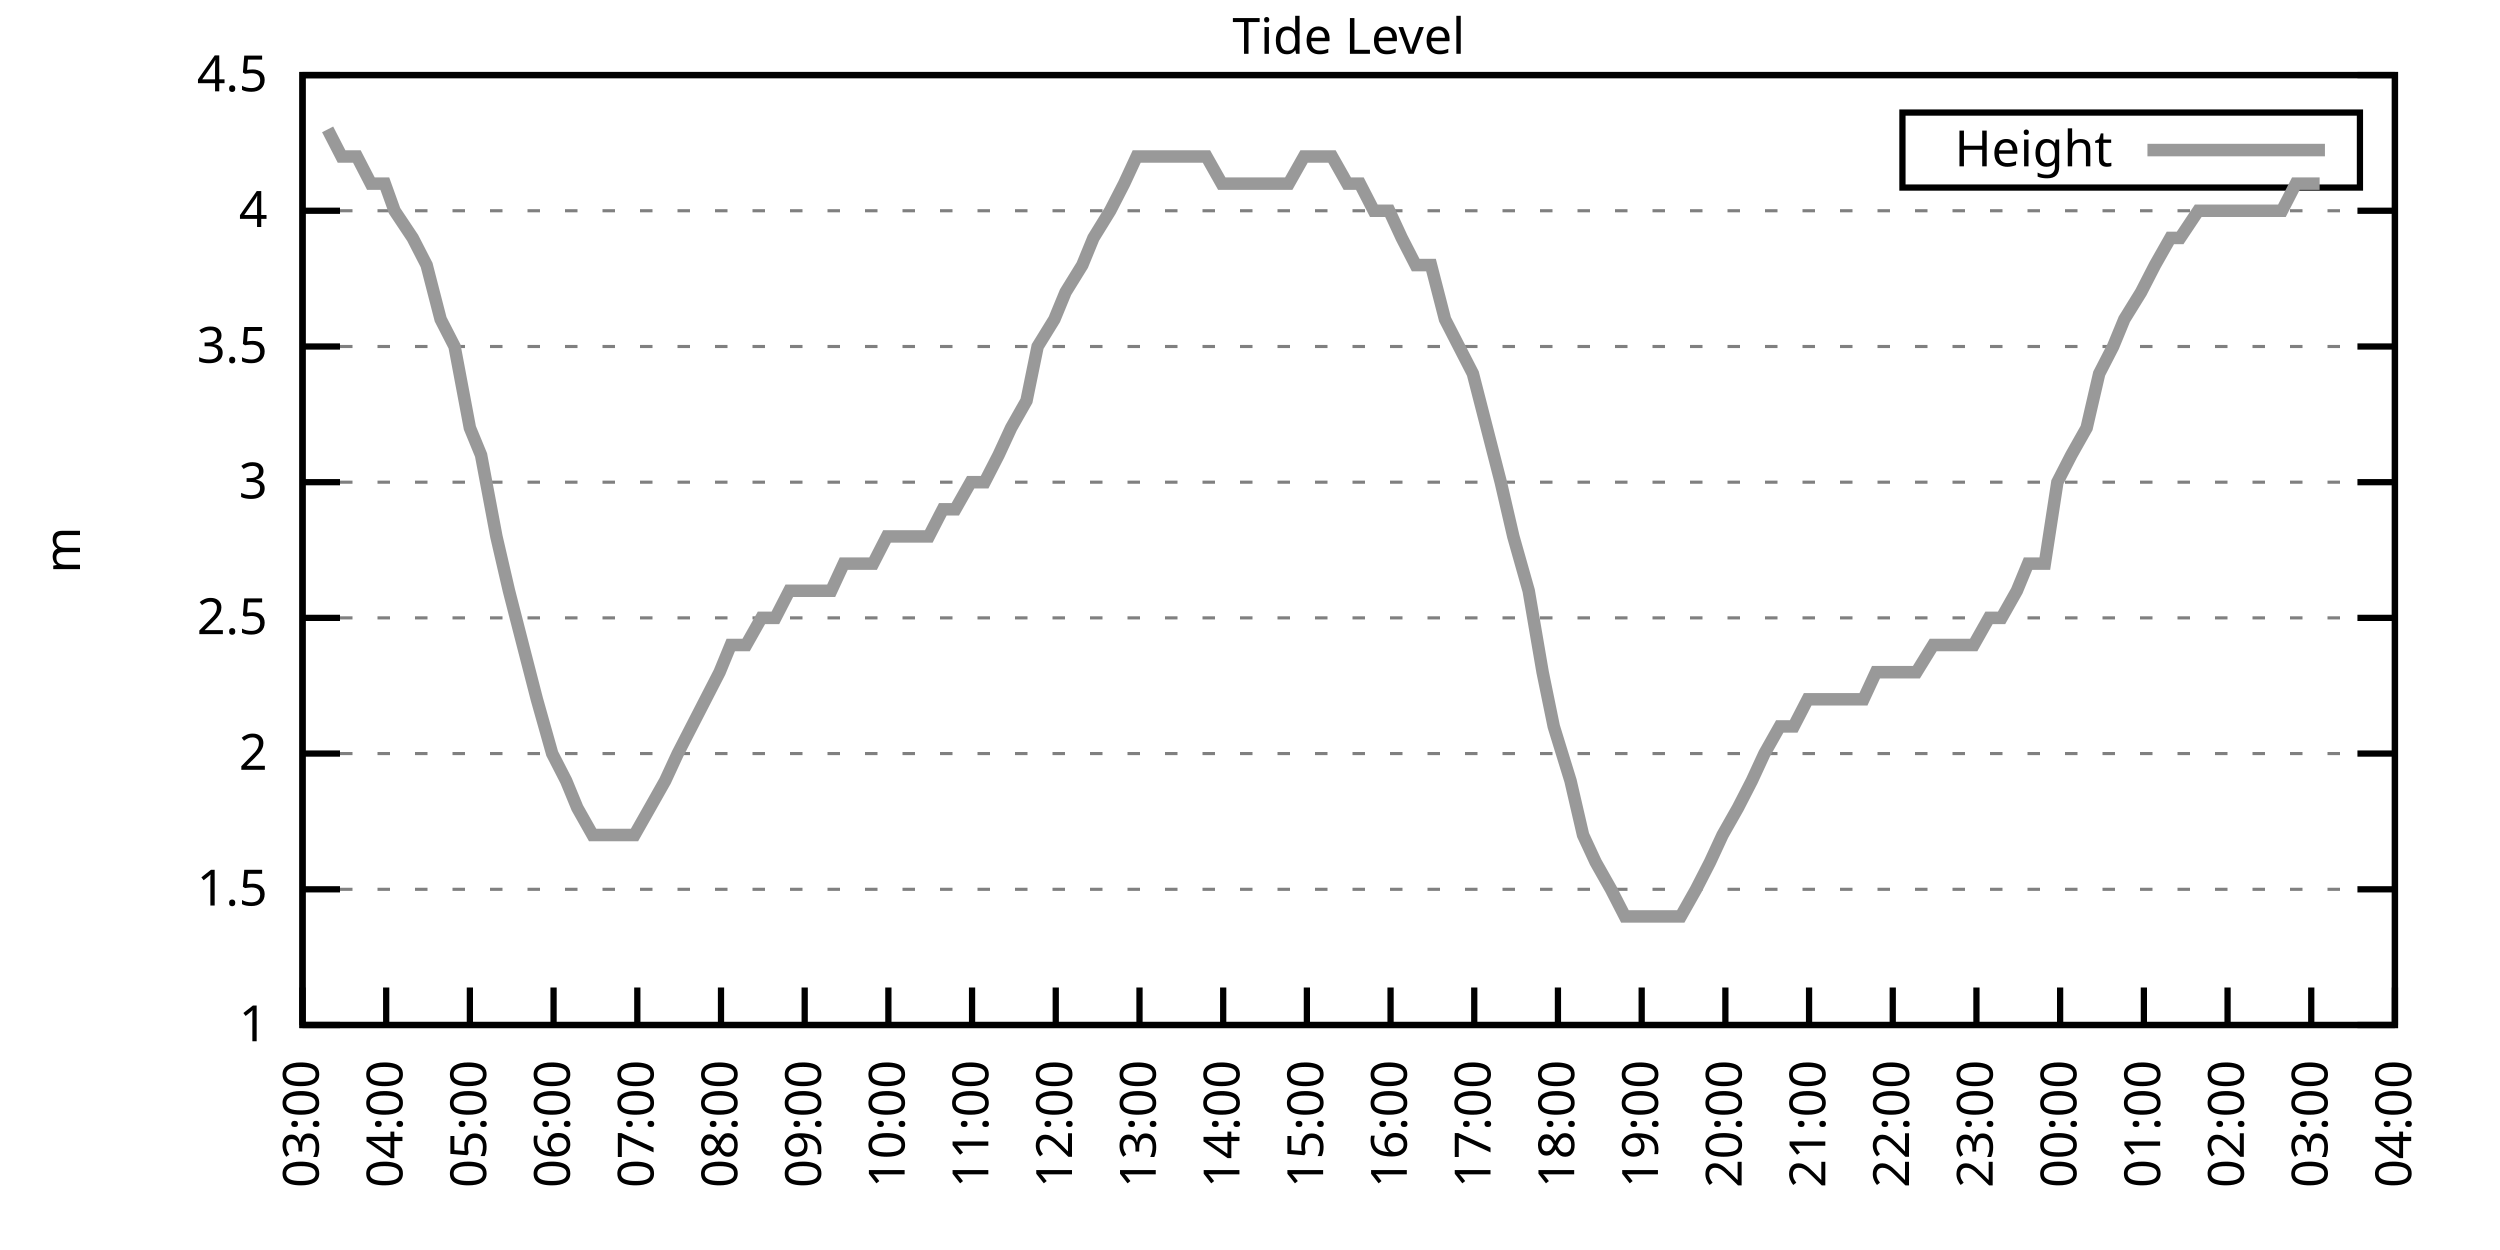
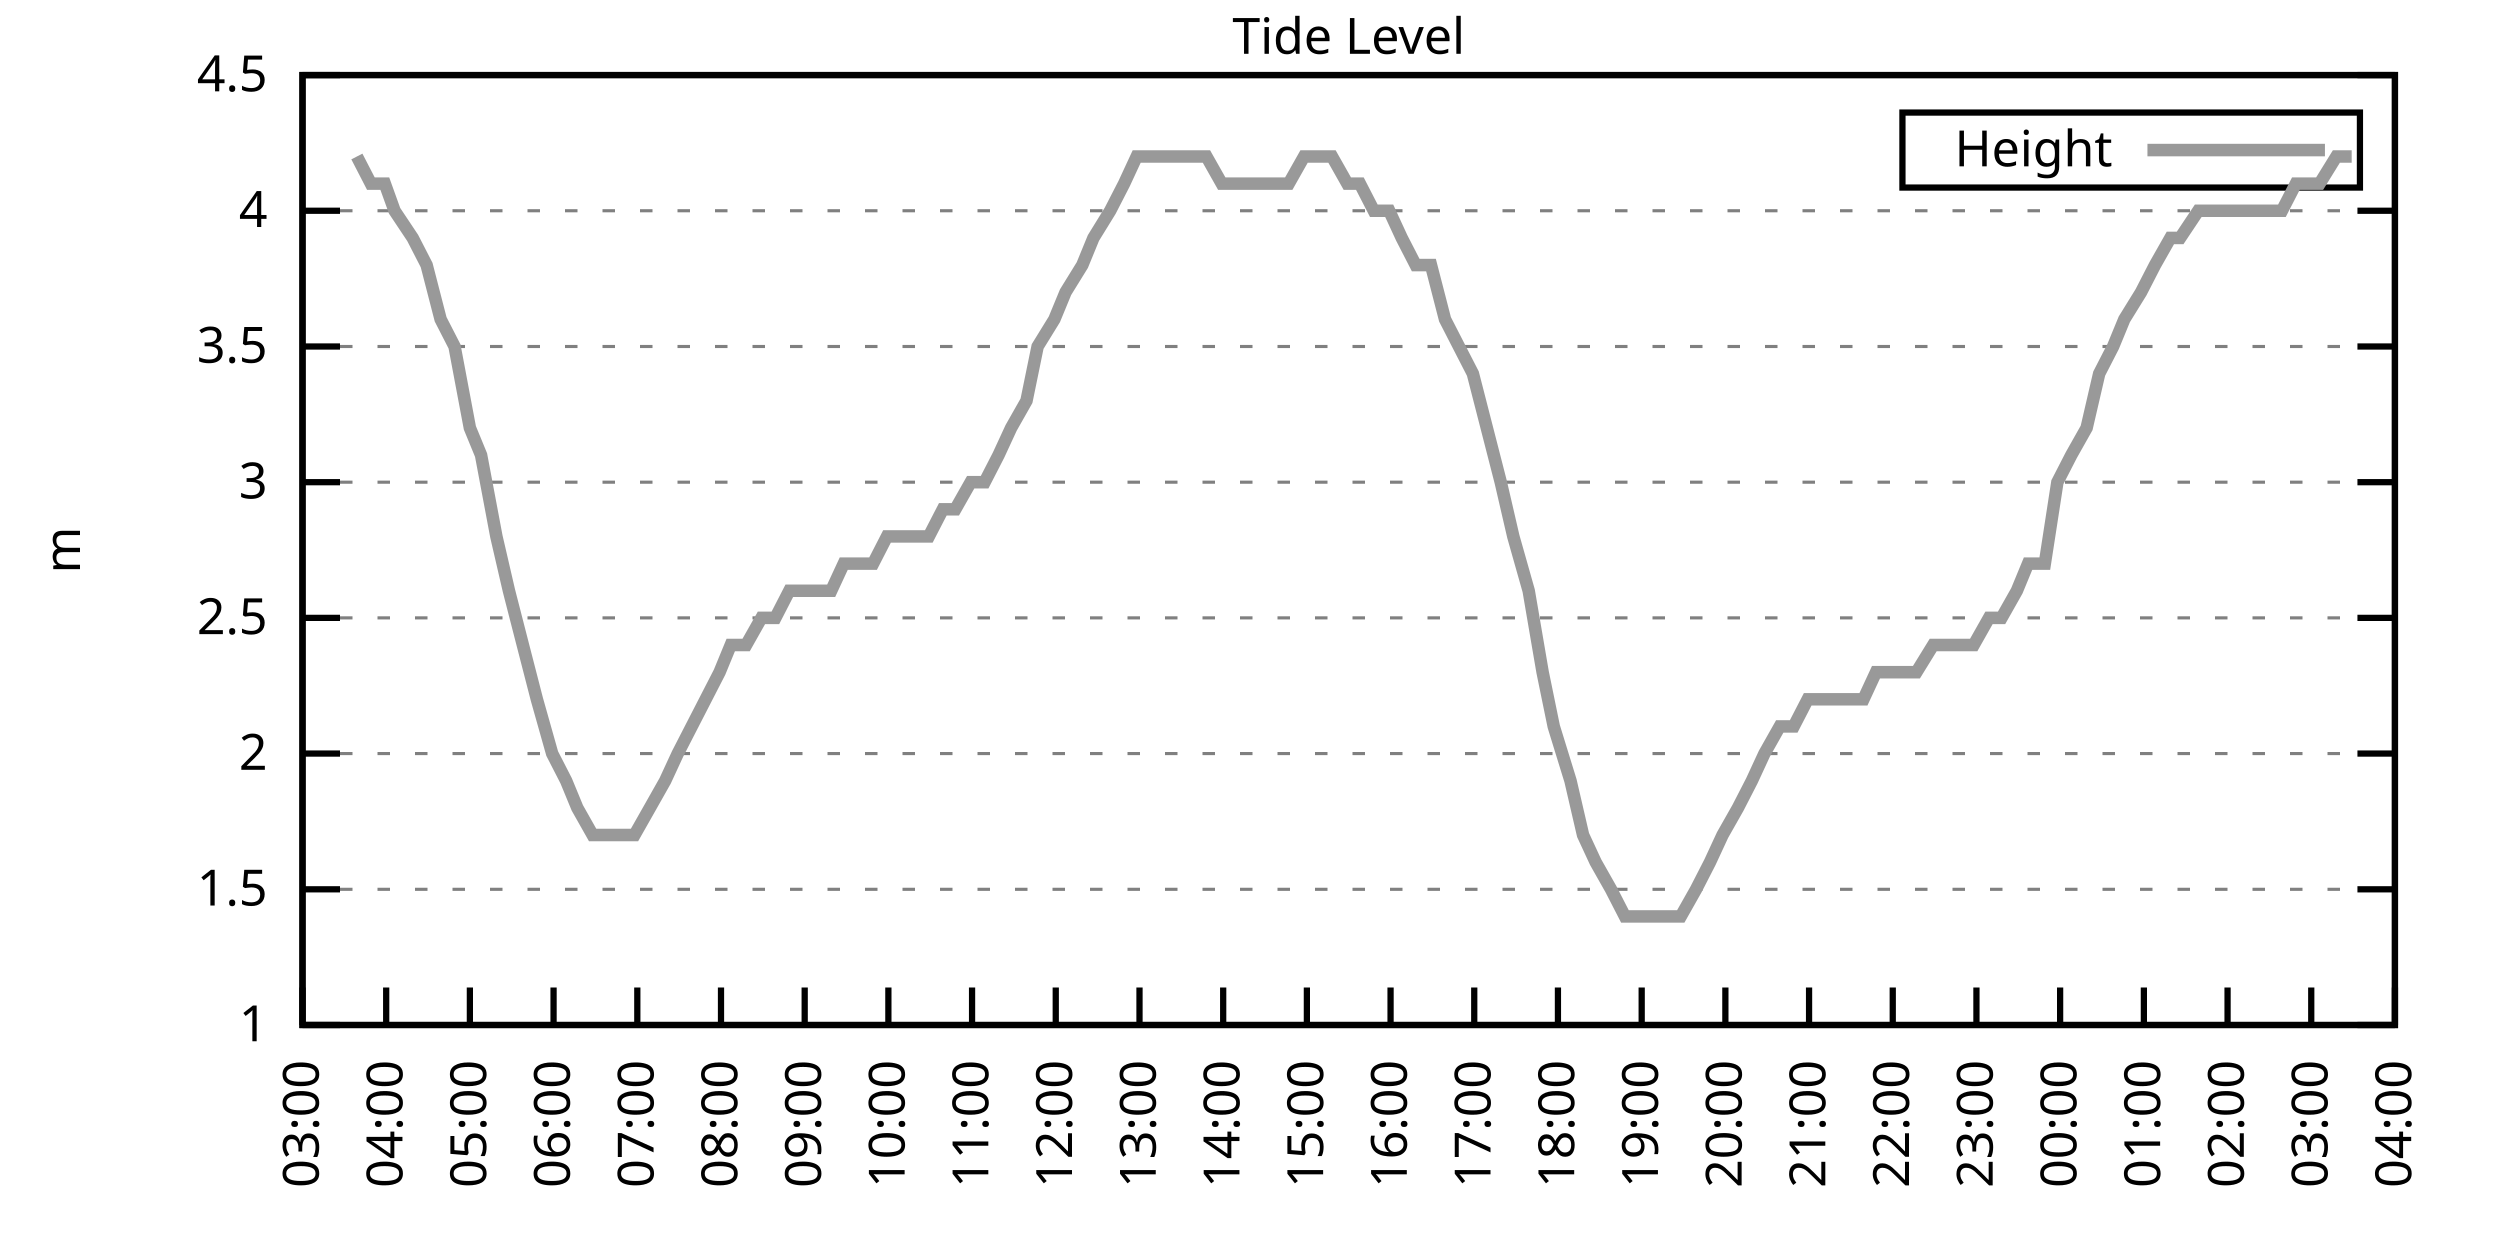
<svg xmlns="http://www.w3.org/2000/svg" xmlns:xlink="http://www.w3.org/1999/xlink" width="400" height="200" viewBox="0 0 400 200">
  <g id="gnuplot_canvas">
    <rect x="0" y="0" width="400" height="200" fill="none" />
    <defs>
      <circle id="gpDot" r="0.5" stroke-width="0.5" stroke="currentColor" />
      <path id="gpPt0" stroke-width="0.333" stroke="currentColor" d="M-1,0 h2 M0,-1 v2" />
      <path id="gpPt1" stroke-width="0.333" stroke="currentColor" d="M-1,-1 L1,1 M1,-1 L-1,1" />
      <path id="gpPt2" stroke-width="0.333" stroke="currentColor" d="M-1,0 L1,0 M0,-1 L0,1 M-1,-1 L1,1 M-1,1 L1,-1" />
      <rect id="gpPt3" stroke-width="0.333" stroke="currentColor" x="-1" y="-1" width="2" height="2" />
      <rect id="gpPt4" stroke-width="0.333" stroke="currentColor" fill="currentColor" x="-1" y="-1" width="2" height="2" />
      <circle id="gpPt5" stroke-width="0.333" stroke="currentColor" cx="0" cy="0" r="1" />
      <use xlink:href="#gpPt5" id="gpPt6" fill="currentColor" stroke="none" />
      <path id="gpPt7" stroke-width="0.333" stroke="currentColor" d="M0,-1.33 L-1.33,0.67 L1.33,0.67 z" />
      <use xlink:href="#gpPt7" id="gpPt8" fill="currentColor" stroke="none" />
      <use xlink:href="#gpPt7" id="gpPt9" stroke="currentColor" transform="rotate(180)" />
      <use xlink:href="#gpPt9" id="gpPt10" fill="currentColor" stroke="none" />
      <use xlink:href="#gpPt3" id="gpPt11" stroke="currentColor" transform="rotate(45)" />
      <use xlink:href="#gpPt11" id="gpPt12" fill="currentColor" stroke="none" />
      <path id="gpPt13" stroke-width="0.333" stroke="currentColor" d="M0,1.330 L1.265,0.411 L0.782,-1.067 L-0.782,-1.076 L-1.265,0.411 z" />
      <use xlink:href="#gpPt13" id="gpPt14" fill="currentColor" stroke="none" />
      <filter id="textbox" filterUnits="objectBoundingBox" x="0" y="0" height="1" width="1">
        <feFlood flood-color="white" flood-opacity="1" result="bgnd" />
        <feComposite in="SourceGraphic" in2="bgnd" operator="atop" />
      </filter>
      <filter id="greybox" filterUnits="objectBoundingBox" x="0" y="0" height="1" width="1">
        <feFlood flood-color="lightgrey" flood-opacity="1" result="grey" />
        <feComposite in="SourceGraphic" in2="grey" operator="atop" />
      </filter>
    </defs>
    <g fill="none" color="white" stroke="currentColor" stroke-width="1.00" stroke-linecap="butt" stroke-linejoin="miter">
</g>
    <g fill="none" color="black" stroke="currentColor" stroke-width="1.00" stroke-linecap="butt" stroke-linejoin="miter">
      <g stroke="none" shape-rendering="crispEdges">
        <polygon fill="rgb(255, 255, 255)" points="48.40,164.00 383.18,164.00 383.18,12.02 48.40,12.02 " />
      </g>
    </g>
    <g fill="none" color="black" stroke="currentColor" stroke-width="1.00" stroke-linecap="butt" stroke-linejoin="miter">
</g>
    <g fill="none" color="black" stroke="black" stroke-width="0.50" stroke-linecap="butt" stroke-linejoin="miter">
</g>
    <g fill="none" color="gray" stroke="currentColor" stroke-width="0.50" stroke-linecap="butt" stroke-linejoin="miter">
      <path stroke="gray" stroke-dasharray="2,4" class="gridline" d="M48.40,164.00 L383.19,164.00  " />
    </g>
    <g fill="none" color="gray" stroke="gray" stroke-width="1.00" stroke-linecap="butt" stroke-linejoin="miter">
</g>
    <g fill="none" color="black" stroke="currentColor" stroke-width="1.00" stroke-linecap="butt" stroke-linejoin="miter">
      <path stroke="black" d="M48.40,164.00 L54.40,164.00 M383.19,164.00 L377.19,164.00  " />
      <g transform="translate(42.80,166.60)" stroke="none" fill="black" font-family="Sans" font-size="8.00" text-anchor="end">
        <text>
          <tspan font-family="Sans"> 1</tspan>
        </text>
      </g>
    </g>
    <g fill="none" color="black" stroke="currentColor" stroke-width="1.00" stroke-linecap="butt" stroke-linejoin="miter">
</g>
    <g fill="none" color="black" stroke="black" stroke-width="0.50" stroke-linecap="butt" stroke-linejoin="miter">
</g>
    <g fill="none" color="gray" stroke="currentColor" stroke-width="0.50" stroke-linecap="butt" stroke-linejoin="miter">
      <path stroke="gray" stroke-dasharray="2,4" class="gridline" d="M48.40,142.29 L383.19,142.29  " />
    </g>
    <g fill="none" color="gray" stroke="gray" stroke-width="1.00" stroke-linecap="butt" stroke-linejoin="miter">
</g>
    <g fill="none" color="black" stroke="currentColor" stroke-width="1.00" stroke-linecap="butt" stroke-linejoin="miter">
      <path stroke="black" d="M48.40,142.29 L54.40,142.29 M383.19,142.29 L377.19,142.29  " />
      <g transform="translate(42.80,144.89)" stroke="none" fill="black" font-family="Sans" font-size="8.00" text-anchor="end">
        <text>
          <tspan font-family="Sans"> 1.5</tspan>
        </text>
      </g>
    </g>
    <g fill="none" color="black" stroke="currentColor" stroke-width="1.00" stroke-linecap="butt" stroke-linejoin="miter">
</g>
    <g fill="none" color="black" stroke="black" stroke-width="0.50" stroke-linecap="butt" stroke-linejoin="miter">
</g>
    <g fill="none" color="gray" stroke="currentColor" stroke-width="0.50" stroke-linecap="butt" stroke-linejoin="miter">
      <path stroke="gray" stroke-dasharray="2,4" class="gridline" d="M48.40,120.57 L383.19,120.57  " />
    </g>
    <g fill="none" color="gray" stroke="gray" stroke-width="1.00" stroke-linecap="butt" stroke-linejoin="miter">
</g>
    <g fill="none" color="black" stroke="currentColor" stroke-width="1.00" stroke-linecap="butt" stroke-linejoin="miter">
      <path stroke="black" d="M48.40,120.57 L54.40,120.57 M383.19,120.57 L377.19,120.57  " />
      <g transform="translate(42.80,123.17)" stroke="none" fill="black" font-family="Sans" font-size="8.00" text-anchor="end">
        <text>
          <tspan font-family="Sans"> 2</tspan>
        </text>
      </g>
    </g>
    <g fill="none" color="black" stroke="currentColor" stroke-width="1.00" stroke-linecap="butt" stroke-linejoin="miter">
</g>
    <g fill="none" color="black" stroke="black" stroke-width="0.50" stroke-linecap="butt" stroke-linejoin="miter">
</g>
    <g fill="none" color="gray" stroke="currentColor" stroke-width="0.50" stroke-linecap="butt" stroke-linejoin="miter">
      <path stroke="gray" stroke-dasharray="2,4" class="gridline" d="M48.40,98.86 L383.19,98.86  " />
    </g>
    <g fill="none" color="gray" stroke="gray" stroke-width="1.00" stroke-linecap="butt" stroke-linejoin="miter">
</g>
    <g fill="none" color="black" stroke="currentColor" stroke-width="1.00" stroke-linecap="butt" stroke-linejoin="miter">
      <path stroke="black" d="M48.40,98.86 L54.40,98.86 M383.19,98.86 L377.19,98.86  " />
      <g transform="translate(42.80,101.46)" stroke="none" fill="black" font-family="Sans" font-size="8.00" text-anchor="end">
        <text>
          <tspan font-family="Sans"> 2.5</tspan>
        </text>
      </g>
    </g>
    <g fill="none" color="black" stroke="currentColor" stroke-width="1.00" stroke-linecap="butt" stroke-linejoin="miter">
</g>
    <g fill="none" color="black" stroke="black" stroke-width="0.50" stroke-linecap="butt" stroke-linejoin="miter">
</g>
    <g fill="none" color="gray" stroke="currentColor" stroke-width="0.50" stroke-linecap="butt" stroke-linejoin="miter">
      <path stroke="gray" stroke-dasharray="2,4" class="gridline" d="M48.40,77.15 L383.19,77.15  " />
    </g>
    <g fill="none" color="gray" stroke="gray" stroke-width="1.00" stroke-linecap="butt" stroke-linejoin="miter">
</g>
    <g fill="none" color="black" stroke="currentColor" stroke-width="1.00" stroke-linecap="butt" stroke-linejoin="miter">
      <path stroke="black" d="M48.40,77.15 L54.40,77.15 M383.19,77.15 L377.19,77.15  " />
      <g transform="translate(42.80,79.75)" stroke="none" fill="black" font-family="Sans" font-size="8.00" text-anchor="end">
        <text>
          <tspan font-family="Sans"> 3</tspan>
        </text>
      </g>
    </g>
    <g fill="none" color="black" stroke="currentColor" stroke-width="1.00" stroke-linecap="butt" stroke-linejoin="miter">
</g>
    <g fill="none" color="black" stroke="black" stroke-width="0.50" stroke-linecap="butt" stroke-linejoin="miter">
</g>
    <g fill="none" color="gray" stroke="currentColor" stroke-width="0.50" stroke-linecap="butt" stroke-linejoin="miter">
      <path stroke="gray" stroke-dasharray="2,4" class="gridline" d="M48.40,55.44 L383.19,55.44  " />
    </g>
    <g fill="none" color="gray" stroke="gray" stroke-width="1.00" stroke-linecap="butt" stroke-linejoin="miter">
</g>
    <g fill="none" color="black" stroke="currentColor" stroke-width="1.00" stroke-linecap="butt" stroke-linejoin="miter">
      <path stroke="black" d="M48.40,55.44 L54.40,55.44 M383.19,55.44 L377.19,55.44  " />
      <g transform="translate(42.80,58.04)" stroke="none" fill="black" font-family="Sans" font-size="8.00" text-anchor="end">
        <text>
          <tspan font-family="Sans"> 3.5</tspan>
        </text>
      </g>
    </g>
    <g fill="none" color="black" stroke="currentColor" stroke-width="1.00" stroke-linecap="butt" stroke-linejoin="miter">
</g>
    <g fill="none" color="black" stroke="black" stroke-width="0.50" stroke-linecap="butt" stroke-linejoin="miter">
</g>
    <g fill="none" color="gray" stroke="currentColor" stroke-width="0.50" stroke-linecap="butt" stroke-linejoin="miter">
      <path stroke="gray" stroke-dasharray="2,4" class="gridline" d="M48.40,33.72 L383.19,33.72  " />
    </g>
    <g fill="none" color="gray" stroke="gray" stroke-width="1.00" stroke-linecap="butt" stroke-linejoin="miter">
</g>
    <g fill="none" color="black" stroke="currentColor" stroke-width="1.00" stroke-linecap="butt" stroke-linejoin="miter">
      <path stroke="black" d="M48.40,33.72 L54.40,33.72 M383.19,33.72 L377.19,33.72  " />
      <g transform="translate(42.80,36.32)" stroke="none" fill="black" font-family="Sans" font-size="8.00" text-anchor="end">
        <text>
          <tspan font-family="Sans"> 4</tspan>
        </text>
      </g>
    </g>
    <g fill="none" color="black" stroke="currentColor" stroke-width="1.00" stroke-linecap="butt" stroke-linejoin="miter">
</g>
    <g fill="none" color="black" stroke="black" stroke-width="0.50" stroke-linecap="butt" stroke-linejoin="miter">
</g>
    <g fill="none" color="gray" stroke="currentColor" stroke-width="0.50" stroke-linecap="butt" stroke-linejoin="miter">
      <path stroke="gray" stroke-dasharray="2,4" class="gridline" d="M48.40,12.01 L383.19,12.01  " />
    </g>
    <g fill="none" color="gray" stroke="gray" stroke-width="1.00" stroke-linecap="butt" stroke-linejoin="miter">
</g>
    <g fill="none" color="black" stroke="currentColor" stroke-width="1.00" stroke-linecap="butt" stroke-linejoin="miter">
      <path stroke="black" d="M48.40,12.01 L54.40,12.01 M383.19,12.01 L377.19,12.01  " />
      <g transform="translate(42.80,14.61)" stroke="none" fill="black" font-family="Sans" font-size="8.00" text-anchor="end">
        <text>
          <tspan font-family="Sans"> 4.5</tspan>
        </text>
      </g>
    </g>
    <g fill="none" color="black" stroke="currentColor" stroke-width="1.00" stroke-linecap="butt" stroke-linejoin="miter">
      <path stroke="black" d="M48.40,164.00 L48.40,158.00  " />
      <g transform="translate(51.00,169.60) rotate(270.00)" stroke="none" fill="black" font-family="Sans" font-size="8.00" text-anchor="end">
        <text>
          <tspan font-family="Sans">03:00</tspan>
        </text>
      </g>
    </g>
    <g fill="none" color="black" stroke="currentColor" stroke-width="1.00" stroke-linecap="butt" stroke-linejoin="miter">
      <path stroke="black" d="M61.79,164.00 L61.79,158.00  " />
      <g transform="translate(64.39,169.60) rotate(270.00)" stroke="none" fill="black" font-family="Sans" font-size="8.00" text-anchor="end">
        <text>
          <tspan font-family="Sans">04:00</tspan>
        </text>
      </g>
    </g>
    <g fill="none" color="black" stroke="currentColor" stroke-width="1.00" stroke-linecap="butt" stroke-linejoin="miter">
      <path stroke="black" d="M75.18,164.00 L75.18,158.00  " />
      <g transform="translate(77.78,169.60) rotate(270.00)" stroke="none" fill="black" font-family="Sans" font-size="8.00" text-anchor="end">
        <text>
          <tspan font-family="Sans">05:00</tspan>
        </text>
      </g>
    </g>
    <g fill="none" color="black" stroke="currentColor" stroke-width="1.00" stroke-linecap="butt" stroke-linejoin="miter">
      <path stroke="black" d="M88.57,164.00 L88.57,158.00  " />
      <g transform="translate(91.17,169.60) rotate(270.00)" stroke="none" fill="black" font-family="Sans" font-size="8.00" text-anchor="end">
        <text>
          <tspan font-family="Sans">06:00</tspan>
        </text>
      </g>
    </g>
    <g fill="none" color="black" stroke="currentColor" stroke-width="1.00" stroke-linecap="butt" stroke-linejoin="miter">
      <path stroke="black" d="M101.97,164.00 L101.97,158.00  " />
      <g transform="translate(104.57,169.60) rotate(270.00)" stroke="none" fill="black" font-family="Sans" font-size="8.00" text-anchor="end">
        <text>
          <tspan font-family="Sans">07:00</tspan>
        </text>
      </g>
    </g>
    <g fill="none" color="black" stroke="currentColor" stroke-width="1.00" stroke-linecap="butt" stroke-linejoin="miter">
      <path stroke="black" d="M115.36,164.00 L115.36,158.00  " />
      <g transform="translate(117.96,169.60) rotate(270.00)" stroke="none" fill="black" font-family="Sans" font-size="8.00" text-anchor="end">
        <text>
          <tspan font-family="Sans">08:00</tspan>
        </text>
      </g>
    </g>
    <g fill="none" color="black" stroke="currentColor" stroke-width="1.00" stroke-linecap="butt" stroke-linejoin="miter">
      <path stroke="black" d="M128.75,164.00 L128.75,158.00  " />
      <g transform="translate(131.35,169.60) rotate(270.00)" stroke="none" fill="black" font-family="Sans" font-size="8.00" text-anchor="end">
        <text>
          <tspan font-family="Sans">09:00</tspan>
        </text>
      </g>
    </g>
    <g fill="none" color="black" stroke="currentColor" stroke-width="1.00" stroke-linecap="butt" stroke-linejoin="miter">
      <path stroke="black" d="M142.14,164.00 L142.14,158.00  " />
      <g transform="translate(144.74,169.60) rotate(270.00)" stroke="none" fill="black" font-family="Sans" font-size="8.00" text-anchor="end">
        <text>
          <tspan font-family="Sans">10:00</tspan>
        </text>
      </g>
    </g>
    <g fill="none" color="black" stroke="currentColor" stroke-width="1.00" stroke-linecap="butt" stroke-linejoin="miter">
      <path stroke="black" d="M155.53,164.00 L155.53,158.00  " />
      <g transform="translate(158.13,169.60) rotate(270.00)" stroke="none" fill="black" font-family="Sans" font-size="8.00" text-anchor="end">
        <text>
          <tspan font-family="Sans">11:00</tspan>
        </text>
      </g>
    </g>
    <g fill="none" color="black" stroke="currentColor" stroke-width="1.00" stroke-linecap="butt" stroke-linejoin="miter">
      <path stroke="black" d="M168.92,164.00 L168.92,158.00  " />
      <g transform="translate(171.52,169.60) rotate(270.00)" stroke="none" fill="black" font-family="Sans" font-size="8.00" text-anchor="end">
        <text>
          <tspan font-family="Sans">12:00</tspan>
        </text>
      </g>
    </g>
    <g fill="none" color="black" stroke="currentColor" stroke-width="1.00" stroke-linecap="butt" stroke-linejoin="miter">
      <path stroke="black" d="M182.32,164.00 L182.32,158.00  " />
      <g transform="translate(184.92,169.60) rotate(270.00)" stroke="none" fill="black" font-family="Sans" font-size="8.00" text-anchor="end">
        <text>
          <tspan font-family="Sans">13:00</tspan>
        </text>
      </g>
    </g>
    <g fill="none" color="black" stroke="currentColor" stroke-width="1.00" stroke-linecap="butt" stroke-linejoin="miter">
      <path stroke="black" d="M195.71,164.00 L195.71,158.00  " />
      <g transform="translate(198.31,169.60) rotate(270.00)" stroke="none" fill="black" font-family="Sans" font-size="8.00" text-anchor="end">
        <text>
          <tspan font-family="Sans">14:00</tspan>
        </text>
      </g>
    </g>
    <g fill="none" color="black" stroke="currentColor" stroke-width="1.00" stroke-linecap="butt" stroke-linejoin="miter">
      <path stroke="black" d="M209.10,164.00 L209.10,158.00  " />
      <g transform="translate(211.70,169.60) rotate(270.00)" stroke="none" fill="black" font-family="Sans" font-size="8.00" text-anchor="end">
        <text>
          <tspan font-family="Sans">15:00</tspan>
        </text>
      </g>
    </g>
    <g fill="none" color="black" stroke="currentColor" stroke-width="1.00" stroke-linecap="butt" stroke-linejoin="miter">
      <path stroke="black" d="M222.49,164.00 L222.49,158.00  " />
      <g transform="translate(225.09,169.60) rotate(270.00)" stroke="none" fill="black" font-family="Sans" font-size="8.00" text-anchor="end">
        <text>
          <tspan font-family="Sans">16:00</tspan>
        </text>
      </g>
    </g>
    <g fill="none" color="black" stroke="currentColor" stroke-width="1.00" stroke-linecap="butt" stroke-linejoin="miter">
      <path stroke="black" d="M235.88,164.00 L235.88,158.00  " />
      <g transform="translate(238.48,169.60) rotate(270.00)" stroke="none" fill="black" font-family="Sans" font-size="8.00" text-anchor="end">
        <text>
          <tspan font-family="Sans">17:00</tspan>
        </text>
      </g>
    </g>
    <g fill="none" color="black" stroke="currentColor" stroke-width="1.00" stroke-linecap="butt" stroke-linejoin="miter">
      <path stroke="black" d="M249.27,164.00 L249.27,158.00  " />
      <g transform="translate(251.87,169.60) rotate(270.00)" stroke="none" fill="black" font-family="Sans" font-size="8.00" text-anchor="end">
        <text>
          <tspan font-family="Sans">18:00</tspan>
        </text>
      </g>
    </g>
    <g fill="none" color="black" stroke="currentColor" stroke-width="1.00" stroke-linecap="butt" stroke-linejoin="miter">
      <path stroke="black" d="M262.67,164.00 L262.67,158.00  " />
      <g transform="translate(265.27,169.60) rotate(270.00)" stroke="none" fill="black" font-family="Sans" font-size="8.00" text-anchor="end">
        <text>
          <tspan font-family="Sans">19:00</tspan>
        </text>
      </g>
    </g>
    <g fill="none" color="black" stroke="currentColor" stroke-width="1.00" stroke-linecap="butt" stroke-linejoin="miter">
      <path stroke="black" d="M276.06,164.00 L276.06,158.00  " />
      <g transform="translate(278.66,169.60) rotate(270.00)" stroke="none" fill="black" font-family="Sans" font-size="8.00" text-anchor="end">
        <text>
          <tspan font-family="Sans">20:00</tspan>
        </text>
      </g>
    </g>
    <g fill="none" color="black" stroke="currentColor" stroke-width="1.00" stroke-linecap="butt" stroke-linejoin="miter">
      <path stroke="black" d="M289.45,164.00 L289.45,158.00  " />
      <g transform="translate(292.05,169.60) rotate(270.00)" stroke="none" fill="black" font-family="Sans" font-size="8.00" text-anchor="end">
        <text>
          <tspan font-family="Sans">21:00</tspan>
        </text>
      </g>
    </g>
    <g fill="none" color="black" stroke="currentColor" stroke-width="1.00" stroke-linecap="butt" stroke-linejoin="miter">
      <path stroke="black" d="M302.84,164.00 L302.84,158.00  " />
      <g transform="translate(305.44,169.60) rotate(270.00)" stroke="none" fill="black" font-family="Sans" font-size="8.00" text-anchor="end">
        <text>
          <tspan font-family="Sans">22:00</tspan>
        </text>
      </g>
    </g>
    <g fill="none" color="black" stroke="currentColor" stroke-width="1.00" stroke-linecap="butt" stroke-linejoin="miter">
      <path stroke="black" d="M316.23,164.00 L316.23,158.00  " />
      <g transform="translate(318.83,169.60) rotate(270.00)" stroke="none" fill="black" font-family="Sans" font-size="8.00" text-anchor="end">
        <text>
          <tspan font-family="Sans">23:00</tspan>
        </text>
      </g>
    </g>
    <g fill="none" color="black" stroke="currentColor" stroke-width="1.00" stroke-linecap="butt" stroke-linejoin="miter">
      <path stroke="black" d="M329.62,164.00 L329.62,158.00  " />
      <g transform="translate(332.22,169.60) rotate(270.00)" stroke="none" fill="black" font-family="Sans" font-size="8.00" text-anchor="end">
        <text>
          <tspan font-family="Sans">00:00</tspan>
        </text>
      </g>
    </g>
    <g fill="none" color="black" stroke="currentColor" stroke-width="1.00" stroke-linecap="butt" stroke-linejoin="miter">
      <path stroke="black" d="M343.02,164.00 L343.02,158.00  " />
      <g transform="translate(345.62,169.60) rotate(270.00)" stroke="none" fill="black" font-family="Sans" font-size="8.00" text-anchor="end">
        <text>
          <tspan font-family="Sans">01:00</tspan>
        </text>
      </g>
    </g>
    <g fill="none" color="black" stroke="currentColor" stroke-width="1.00" stroke-linecap="butt" stroke-linejoin="miter">
      <path stroke="black" d="M356.41,164.00 L356.41,158.00  " />
      <g transform="translate(359.01,169.60) rotate(270.00)" stroke="none" fill="black" font-family="Sans" font-size="8.00" text-anchor="end">
        <text>
          <tspan font-family="Sans">02:00</tspan>
        </text>
      </g>
    </g>
    <g fill="none" color="black" stroke="currentColor" stroke-width="1.00" stroke-linecap="butt" stroke-linejoin="miter">
      <path stroke="black" d="M369.80,164.00 L369.80,158.00  " />
      <g transform="translate(372.40,169.60) rotate(270.00)" stroke="none" fill="black" font-family="Sans" font-size="8.00" text-anchor="end">
        <text>
          <tspan font-family="Sans">03:00</tspan>
        </text>
      </g>
    </g>
    <g fill="none" color="black" stroke="currentColor" stroke-width="1.00" stroke-linecap="butt" stroke-linejoin="miter">
      <path stroke="black" d="M383.19,164.00 L383.19,158.00  " />
      <g transform="translate(385.79,169.60) rotate(270.00)" stroke="none" fill="black" font-family="Sans" font-size="8.00" text-anchor="end">
        <text>
          <tspan font-family="Sans">04:00</tspan>
        </text>
      </g>
    </g>
    <g fill="none" color="black" stroke="currentColor" stroke-width="1.00" stroke-linecap="butt" stroke-linejoin="miter">
</g>
    <g fill="none" color="black" stroke="currentColor" stroke-width="1.00" stroke-linecap="butt" stroke-linejoin="miter">
      <path stroke="black" d="M48.40,12.01 L48.40,164.00 L383.19,164.00 L383.19,12.01 L48.40,12.01 Z  " />
    </g>
    <g fill="none" color="black" stroke="currentColor" stroke-width="1.00" stroke-linecap="butt" stroke-linejoin="miter">
</g>
    <g fill="none" color="black" stroke="currentColor" stroke-width="1.00" stroke-linecap="butt" stroke-linejoin="miter">
      <path stroke="black" d="M304.39,30.01 L304.39,18.01 L377.59,18.01 L377.59,30.01 L304.39,30.01 Z  " />
    </g>
    <g id="Tide_level_plot_1">
      <g fill="none" color="white" stroke="black" stroke-width="2.00" stroke-linecap="butt" stroke-linejoin="miter">
</g>
      <g fill="none" color="black" stroke="currentColor" stroke-width="2.00" stroke-linecap="butt" stroke-linejoin="miter">
        <g transform="translate(337.99,26.61)" stroke="none" fill="black" font-family="Sans" font-size="8.00" text-anchor="end">
          <text>
            <tspan font-family="Sans">Height</tspan>
          </text>
        </g>
      </g>
      <g fill="none" color="black" stroke="currentColor" stroke-width="2.00" stroke-linecap="butt" stroke-linejoin="miter">
-         <path stroke="rgb(153, 153, 153)" d="M343.59,24.01 L371.99,24.01 M52.42,20.70 L54.65,25.04 L57.10,25.04 L59.34,29.38 L61.57,29.38 L63.13,33.72   L66.03,38.07 L68.26,42.41 L70.50,51.09 L72.73,55.44 L75.18,68.46 L76.97,72.81 L79.42,85.83 L81.43,94.52   L83.66,103.20 L85.90,111.89 L88.35,120.57 L90.58,124.92 L92.37,129.26 L94.82,133.60 L97.06,133.60 L99.29,133.60   L101.52,133.60 L103.98,129.26 L106.43,124.92 L108.44,120.57 L110.67,116.23 L112.90,111.89 L115.13,107.55 L116.92,103.20   L119.38,103.20 L121.83,98.86 L124.06,98.86 L126.29,94.52 L128.53,94.52 L130.54,94.52 L132.99,94.52 L135.00,90.18   L137.45,90.18 L139.69,90.18 L141.92,85.83 L143.93,85.83 L146.38,85.83 L148.61,85.83 L150.85,81.49 L152.85,81.49   L155.31,77.15 L157.54,77.15 L159.77,72.81 L161.78,68.46 L164.24,64.12 L166.02,55.44 L168.70,51.09 L170.49,46.75   L173.17,42.41 L174.95,38.07 L177.63,33.72 L179.86,29.38 L181.87,25.04 L183.88,25.04 L186.33,25.04 L188.79,25.04   L191.02,25.04 L193.03,25.04 L195.48,29.38 L197.49,29.38 L199.95,29.38 L201.73,29.38 L204.41,29.38 L206.20,29.38   L208.65,25.04 L211.11,25.04 L213.12,25.04 L215.57,29.38 L217.58,29.38 L219.81,33.72 L222.27,33.72 L224.28,38.07   L226.51,42.41 L228.96,42.41 L231.20,51.09 L233.43,55.44 L235.66,59.78 L237.89,68.46 L240.12,77.15 L242.13,85.83   L244.59,94.52 L246.82,107.55 L248.60,116.23 L251.28,124.92 L253.29,133.60 L255.30,137.94 L257.76,142.29 L259.99,146.63   L262.00,146.63 L264.67,146.63 L266.68,146.63 L268.92,146.63 L271.37,142.29 L273.60,137.94 L275.61,133.60 L278.07,129.26   L280.30,124.92 L282.31,120.57 L284.76,116.23 L286.99,116.23 L289.23,111.89 L291.23,111.89 L293.47,111.89 L295.92,111.89   L298.15,111.89 L300.16,107.55 L302.39,107.55 L304.85,107.55 L306.63,107.55 L309.31,103.20 L311.10,103.20 L313.78,103.20   L315.79,103.20 L318.24,98.86 L320.25,98.86 L322.70,94.52 L324.49,90.18 L327.17,90.18 L329.18,77.15 L331.41,72.81   L333.86,68.46 L335.87,59.78 L338.10,55.44 L339.89,51.09 L342.57,46.75 L344.80,42.41 L347.26,38.07 L348.82,38.07   L351.72,33.72 L353.95,33.72 L356.18,33.72 L358.42,33.72 L360.20,33.72 L362.43,33.72 L365.11,33.72 L367.34,29.38   L369.58,29.38 L371.14,29.38  " />
+         <path stroke="rgb(153, 153, 153)" d="M343.59,24.01 L371.99,24.01 M57.10,25.04 L59.34,29.38 L61.57,29.38 L63.13,33.72 L66.03,38.07 L68.26,42.41   L70.50,51.09 L72.73,55.44 L75.18,68.46 L76.97,72.81 L79.42,85.83 L81.43,94.52 L83.66,103.20 L85.90,111.89   L88.35,120.57 L90.58,124.92 L92.37,129.26 L94.82,133.60 L97.06,133.60 L99.29,133.60 L101.52,133.60 L103.98,129.26   L106.43,124.92 L108.44,120.57 L110.67,116.23 L112.90,111.89 L115.13,107.55 L116.92,103.20 L119.38,103.20 L121.83,98.86   L124.06,98.86 L126.29,94.52 L128.53,94.52 L130.54,94.52 L132.99,94.52 L135.00,90.18 L137.45,90.18 L139.69,90.18   L141.92,85.83 L143.93,85.83 L146.38,85.83 L148.61,85.83 L150.85,81.49 L152.85,81.49 L155.31,77.15 L157.54,77.15   L159.77,72.81 L161.78,68.46 L164.24,64.12 L166.02,55.44 L168.70,51.09 L170.49,46.75 L173.17,42.41 L174.95,38.07   L177.63,33.72 L179.86,29.38 L181.87,25.04 L183.88,25.04 L186.33,25.04 L188.79,25.04 L191.02,25.04 L193.03,25.04   L195.48,29.38 L197.49,29.38 L199.95,29.38 L201.73,29.38 L204.41,29.38 L206.20,29.38 L208.65,25.04 L211.11,25.04   L213.12,25.04 L215.57,29.38 L217.58,29.38 L219.81,33.72 L222.27,33.72 L224.28,38.07 L226.51,42.41 L228.96,42.41   L231.20,51.09 L233.43,55.44 L235.66,59.78 L237.89,68.46 L240.12,77.15 L242.13,85.83 L244.59,94.52 L246.82,107.55   L248.60,116.23 L251.28,124.92 L253.29,133.60 L255.30,137.94 L257.76,142.29 L259.99,146.63 L262.00,146.63 L264.67,146.63   L266.68,146.63 L268.92,146.63 L271.37,142.29 L273.60,137.94 L275.61,133.60 L278.07,129.26 L280.30,124.92 L282.31,120.57   L284.76,116.23 L286.99,116.23 L289.23,111.89 L291.23,111.89 L293.47,111.89 L295.92,111.89 L298.15,111.89 L300.16,107.55   L302.39,107.55 L304.85,107.55 L306.63,107.55 L309.31,103.20 L311.10,103.20 L313.78,103.20 L315.79,103.20 L318.24,98.86   L320.25,98.86 L322.70,94.52 L324.49,90.18 L327.17,90.18 L329.18,77.15 L331.41,72.81 L333.86,68.46 L335.87,59.78   L338.10,55.44 L339.89,51.09 L342.57,46.75 L344.80,42.41 L347.26,38.07 L348.82,38.07 L351.72,33.72 L353.95,33.72   L356.18,33.72 L358.42,33.72 L360.20,33.72 L362.43,33.72 L365.11,33.72 L367.34,29.38 L369.58,29.38 L371.14,29.38   L373.82,25.04 L376.27,25.04  " />
      </g>
    </g>
    <g fill="none" color="black" stroke="currentColor" stroke-width="2.00" stroke-linecap="butt" stroke-linejoin="miter">
</g>
    <g fill="none" color="black" stroke="black" stroke-width="1.00" stroke-linecap="butt" stroke-linejoin="miter">
</g>
    <g fill="none" color="black" stroke="currentColor" stroke-width="1.00" stroke-linecap="butt" stroke-linejoin="miter">
      <path stroke="black" d="M48.40,12.01 L48.40,164.00 L383.19,164.00 L383.19,12.01 L48.40,12.01 Z  " />
      <g transform="translate(12.80,88.01) rotate(270.00)" stroke="none" fill="black" font-family="Sans" font-size="8.00" text-anchor="middle">
        <text>
          <tspan font-family="Sans">m</tspan>
        </text>
      </g>
    </g>
    <g fill="none" color="black" stroke="currentColor" stroke-width="1.00" stroke-linecap="butt" stroke-linejoin="miter">
</g>
    <g fill="none" color="black" stroke="currentColor" stroke-width="1.00" stroke-linecap="butt" stroke-linejoin="miter">
      <g transform="translate(215.79,8.61)" stroke="none" fill="black" font-family="Sans" font-size="8.00" text-anchor="middle">
        <text>
          <tspan font-family="Sans">Tide Level</tspan>
        </text>
      </g>
    </g>
    <g fill="none" color="black" stroke="currentColor" stroke-width="1.00" stroke-linecap="butt" stroke-linejoin="miter">
</g>
  </g>
</svg>
